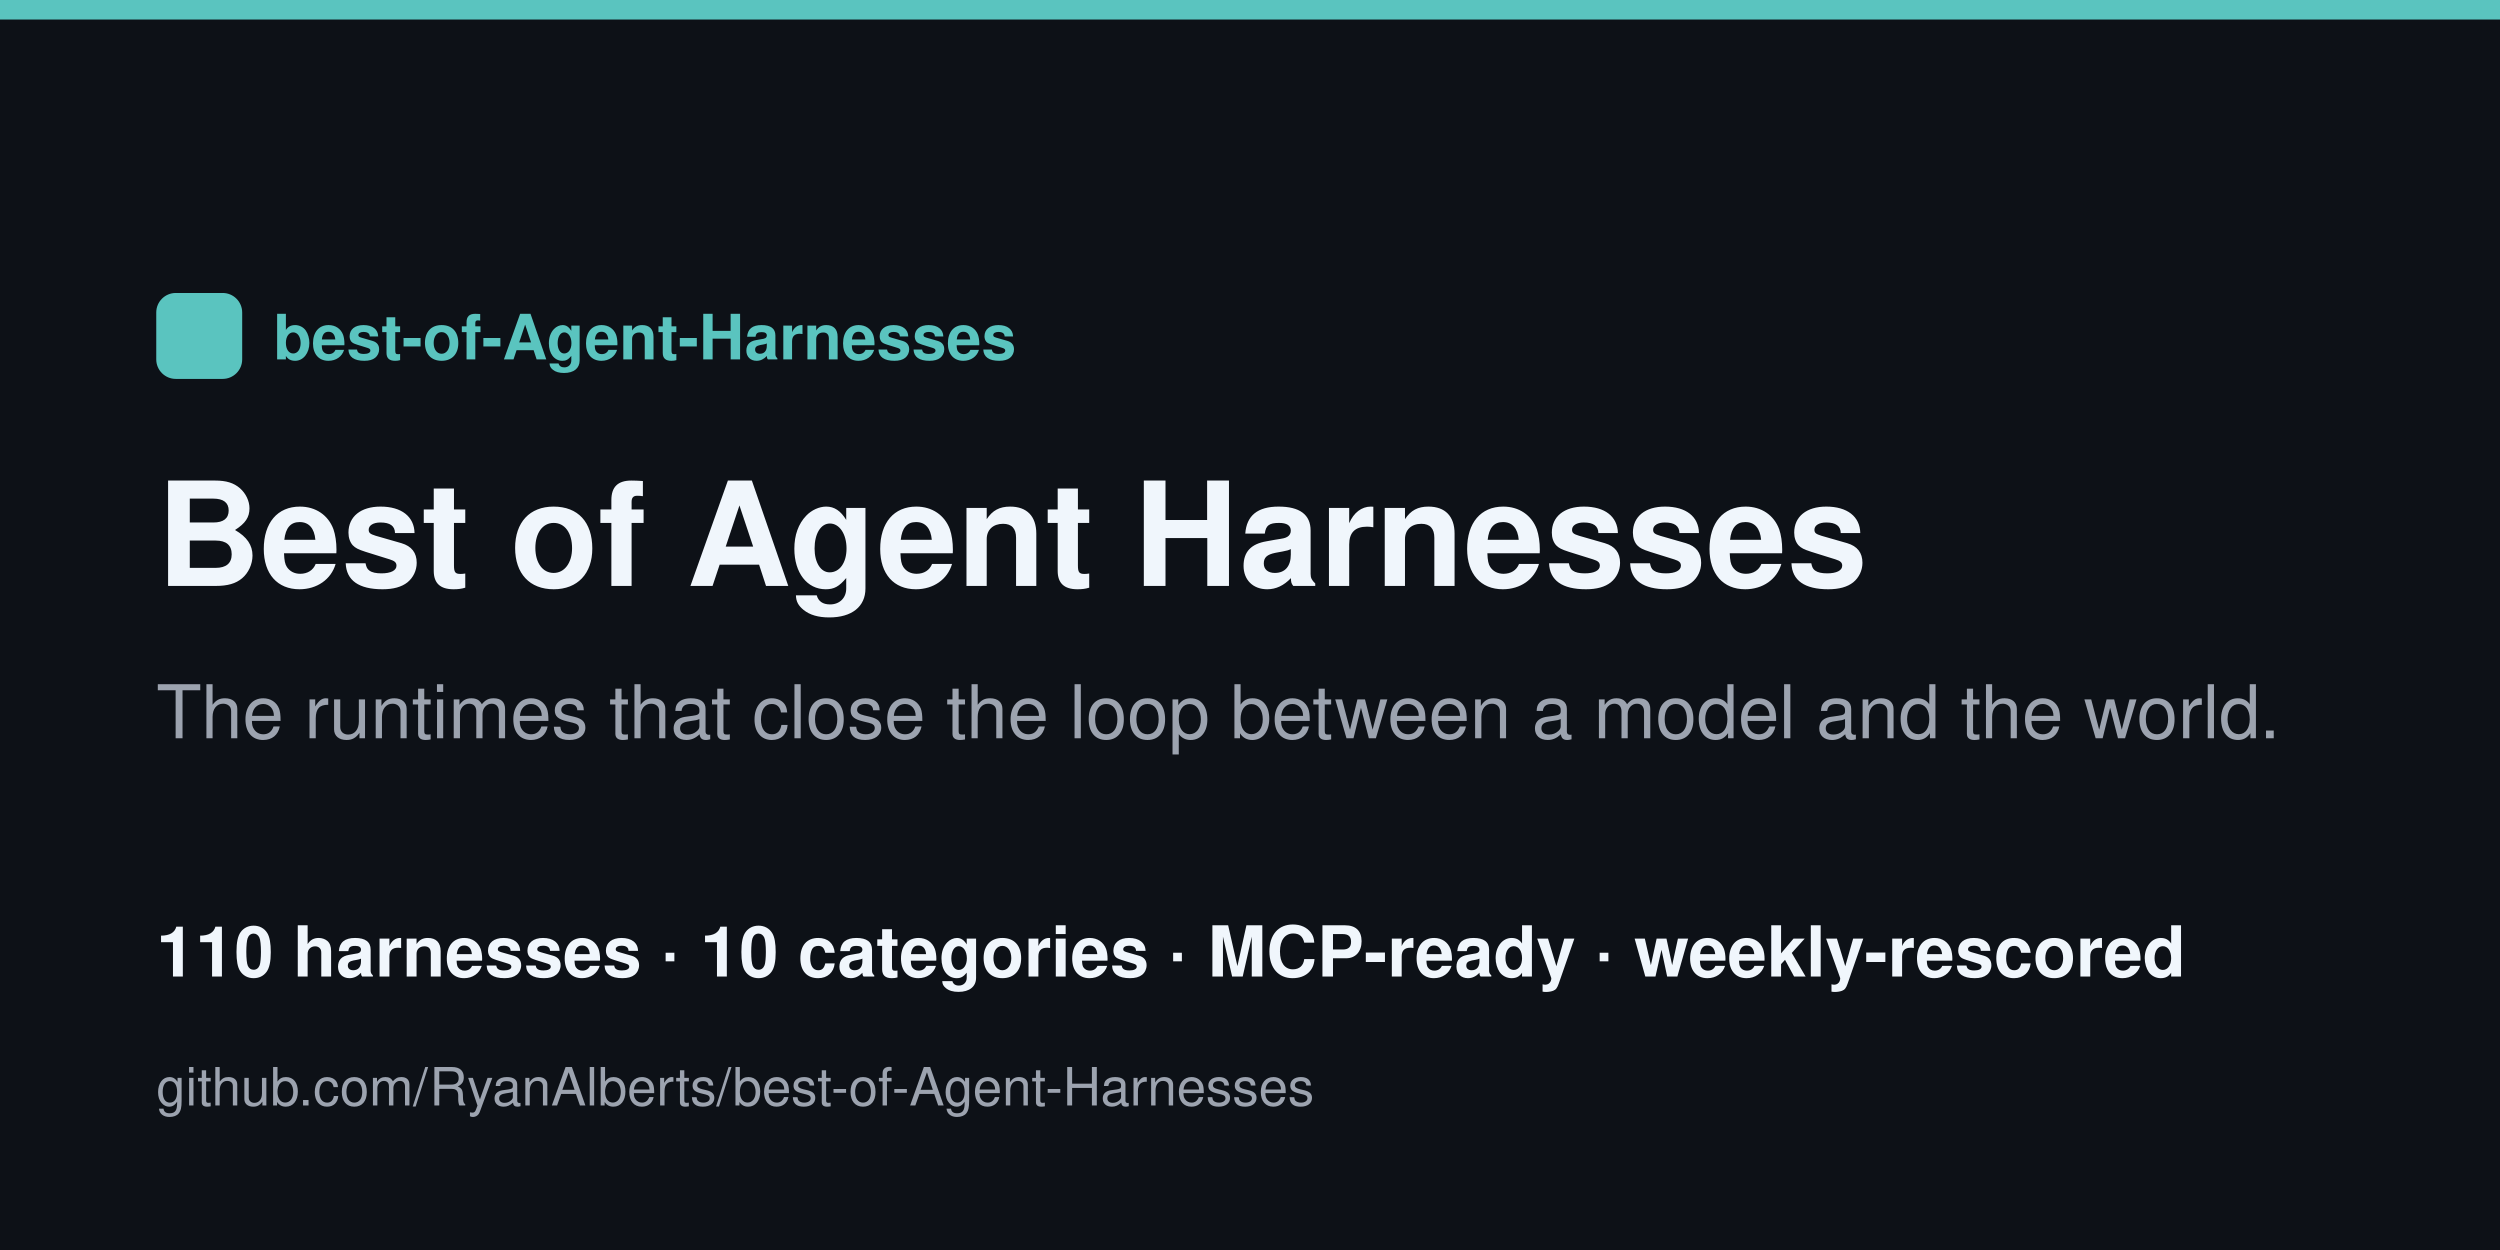
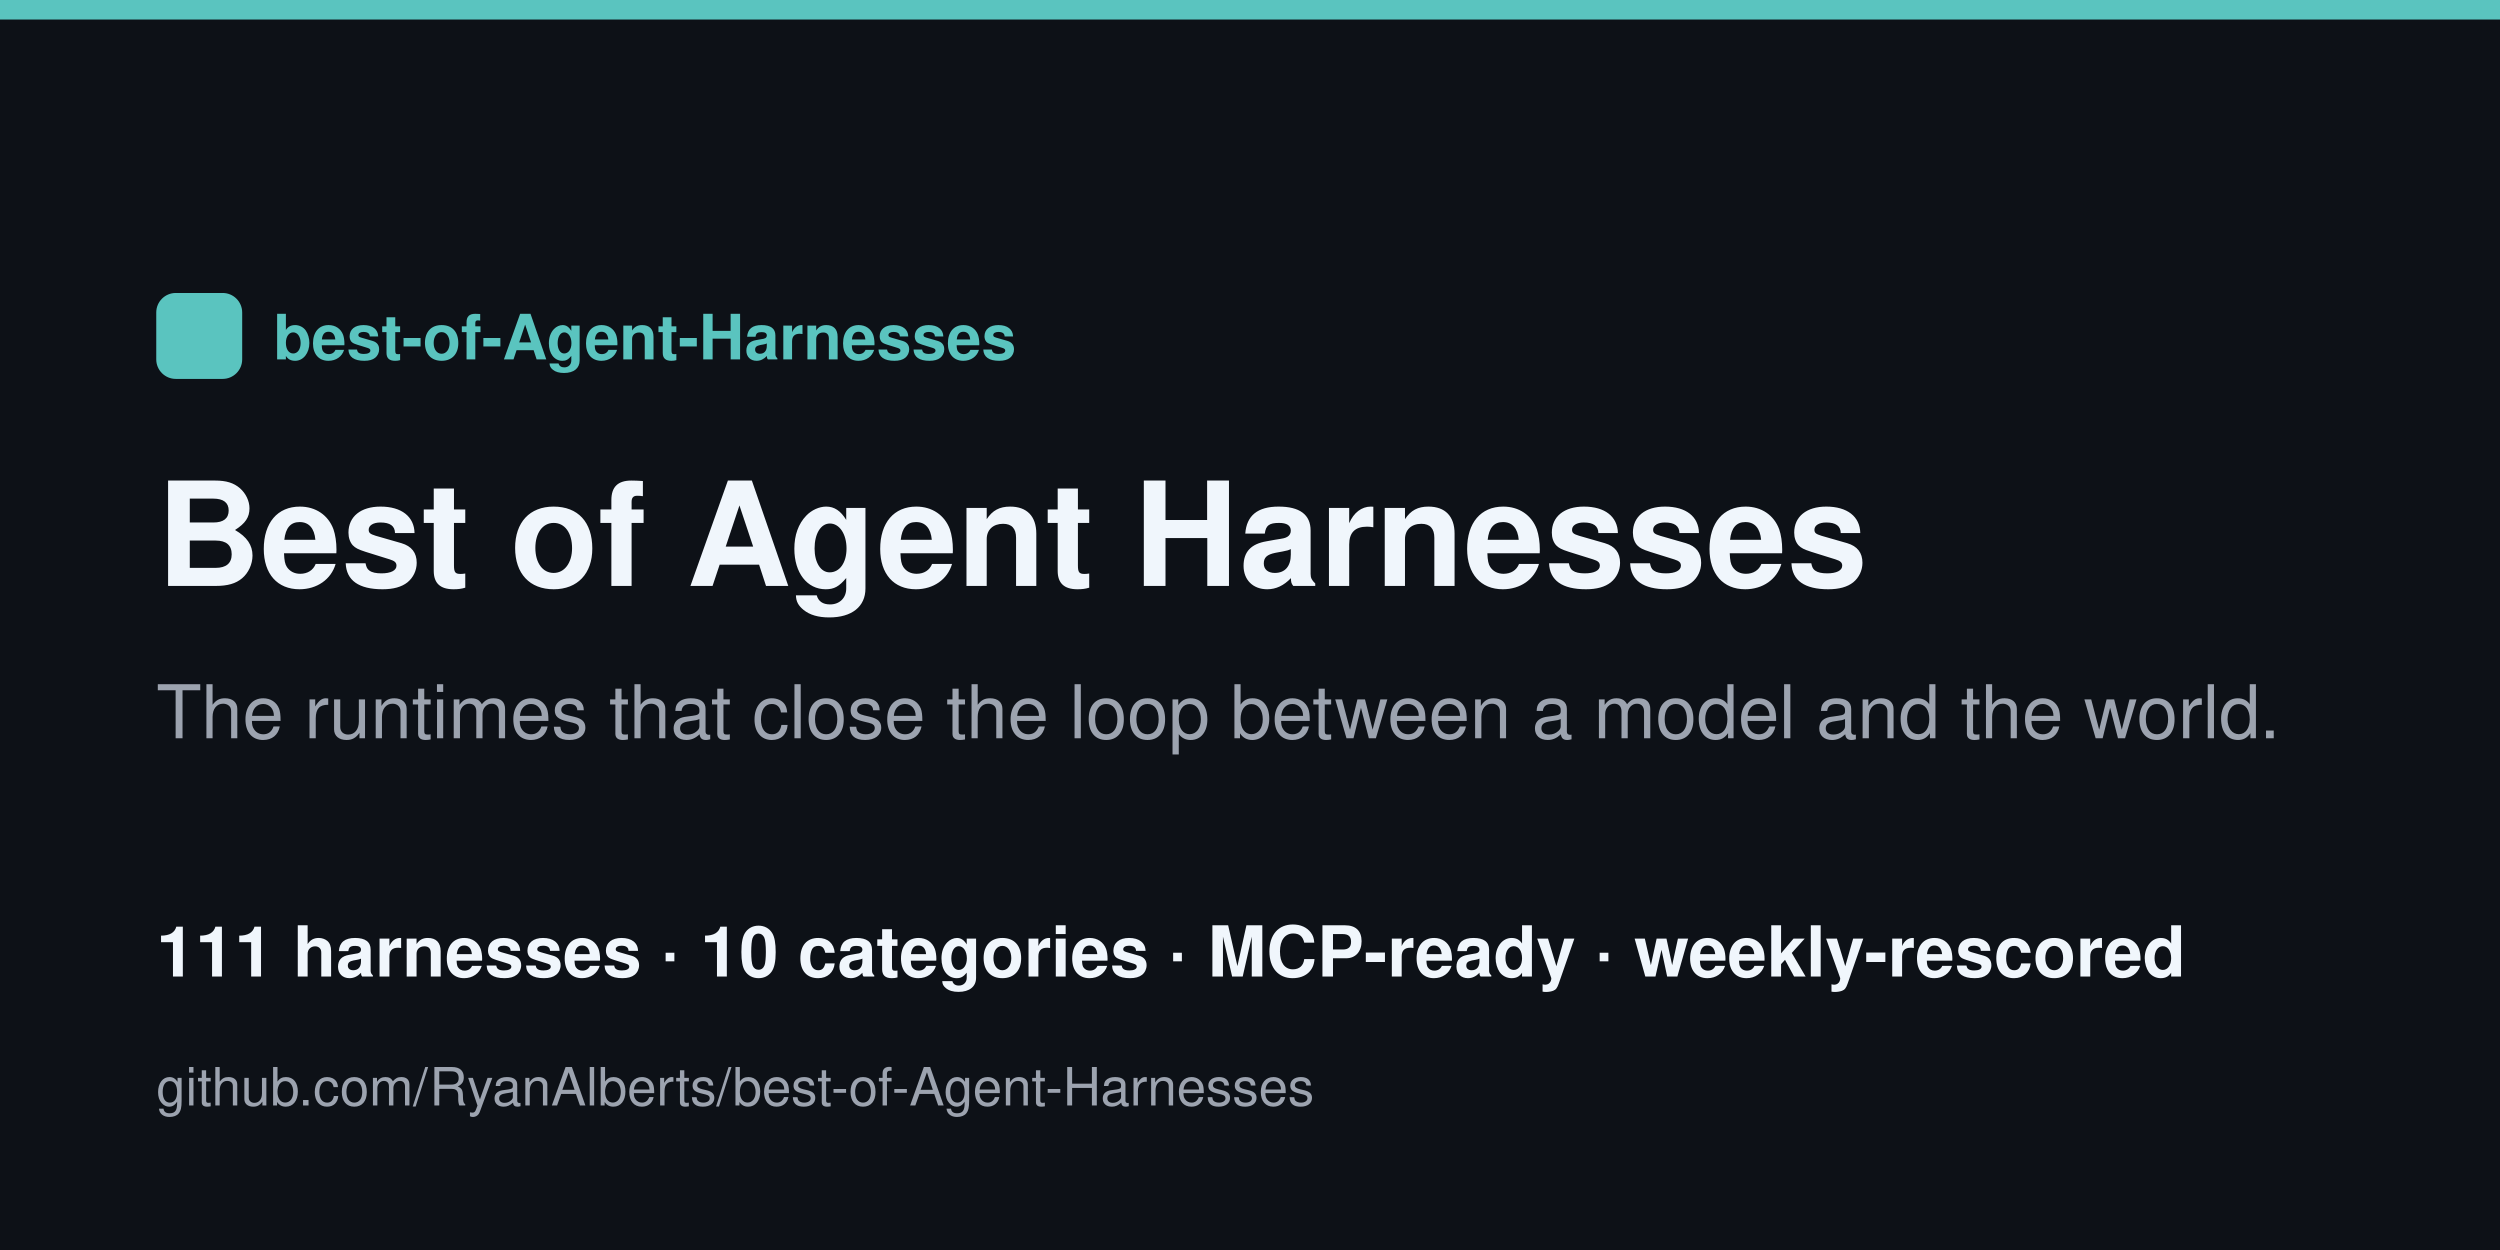
<svg xmlns="http://www.w3.org/2000/svg" width="1280" height="640" viewBox="0 0 1280 640">
  <rect width="1280" height="640" fill="#0d1117" />
  <rect x="0" y="0" width="1280" height="10" fill="#5ac4bf" />
  <rect x="80" y="150" width="44" height="44" rx="10" fill="#5ac4bf" />
  <text x="140" y="184" font-family="Helvetica,Arial,sans-serif" font-size="32" fill="#5ac4bf" font-weight="700">best-of-Agent-Harnesses</text>
  <text x="80" y="300" font-family="Helvetica,Arial,sans-serif" font-size="74" fill="#f0f6fc" font-weight="800">Best of Agent Harnesses</text>
  <text x="80" y="378" font-family="Helvetica,Arial,sans-serif" font-size="38" fill="#9ca3af">The runtimes that close the loop between a model and the world.</text>
-   <text x="80" y="500" font-family="Helvetica,Arial,sans-serif" font-size="36" fill="#f0f6fc" font-weight="600">110 harnesses · 10 categories · MCP-ready · weekly-rescored</text>
+   <text x="80" y="500" font-family="Helvetica,Arial,sans-serif" font-size="36" fill="#f0f6fc" font-weight="600">111 harnesses · 10 categories · MCP-ready · weekly-rescored</text>
  <text x="80" y="566" font-family="Helvetica,Arial,sans-serif" font-size="27" fill="#9ca3af">github.com/RyanAlberts/best-of-Agent-Harnesses</text>
</svg>
